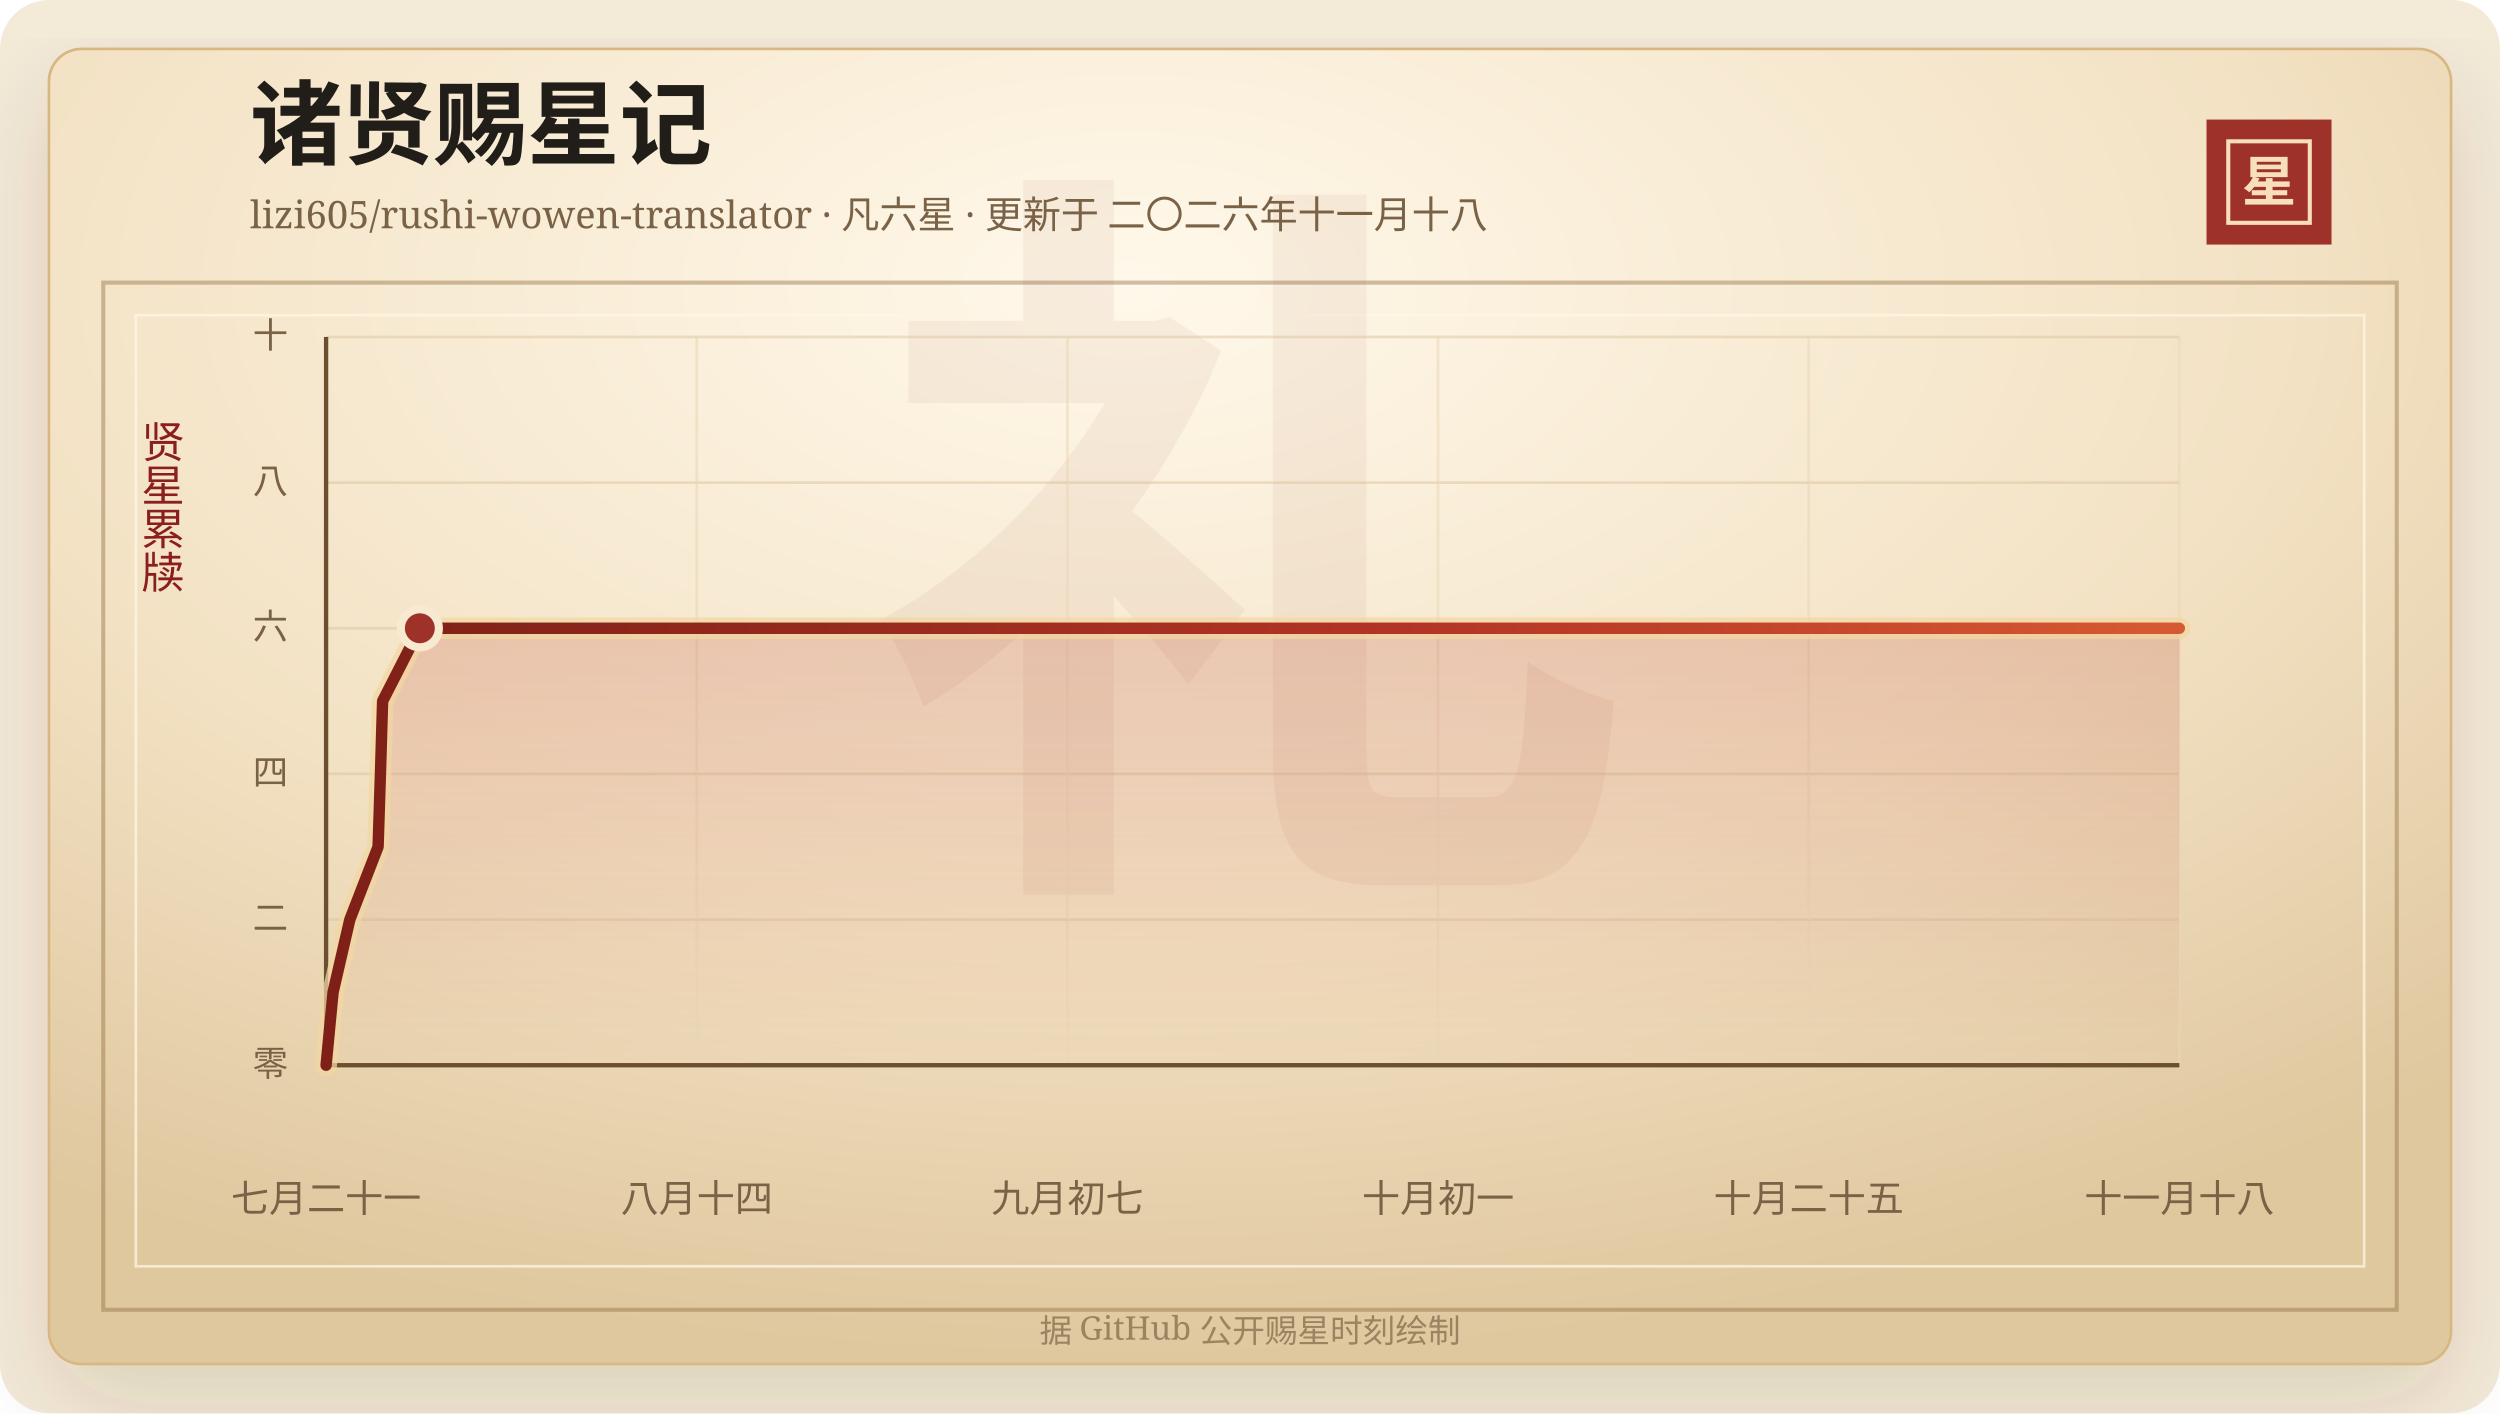
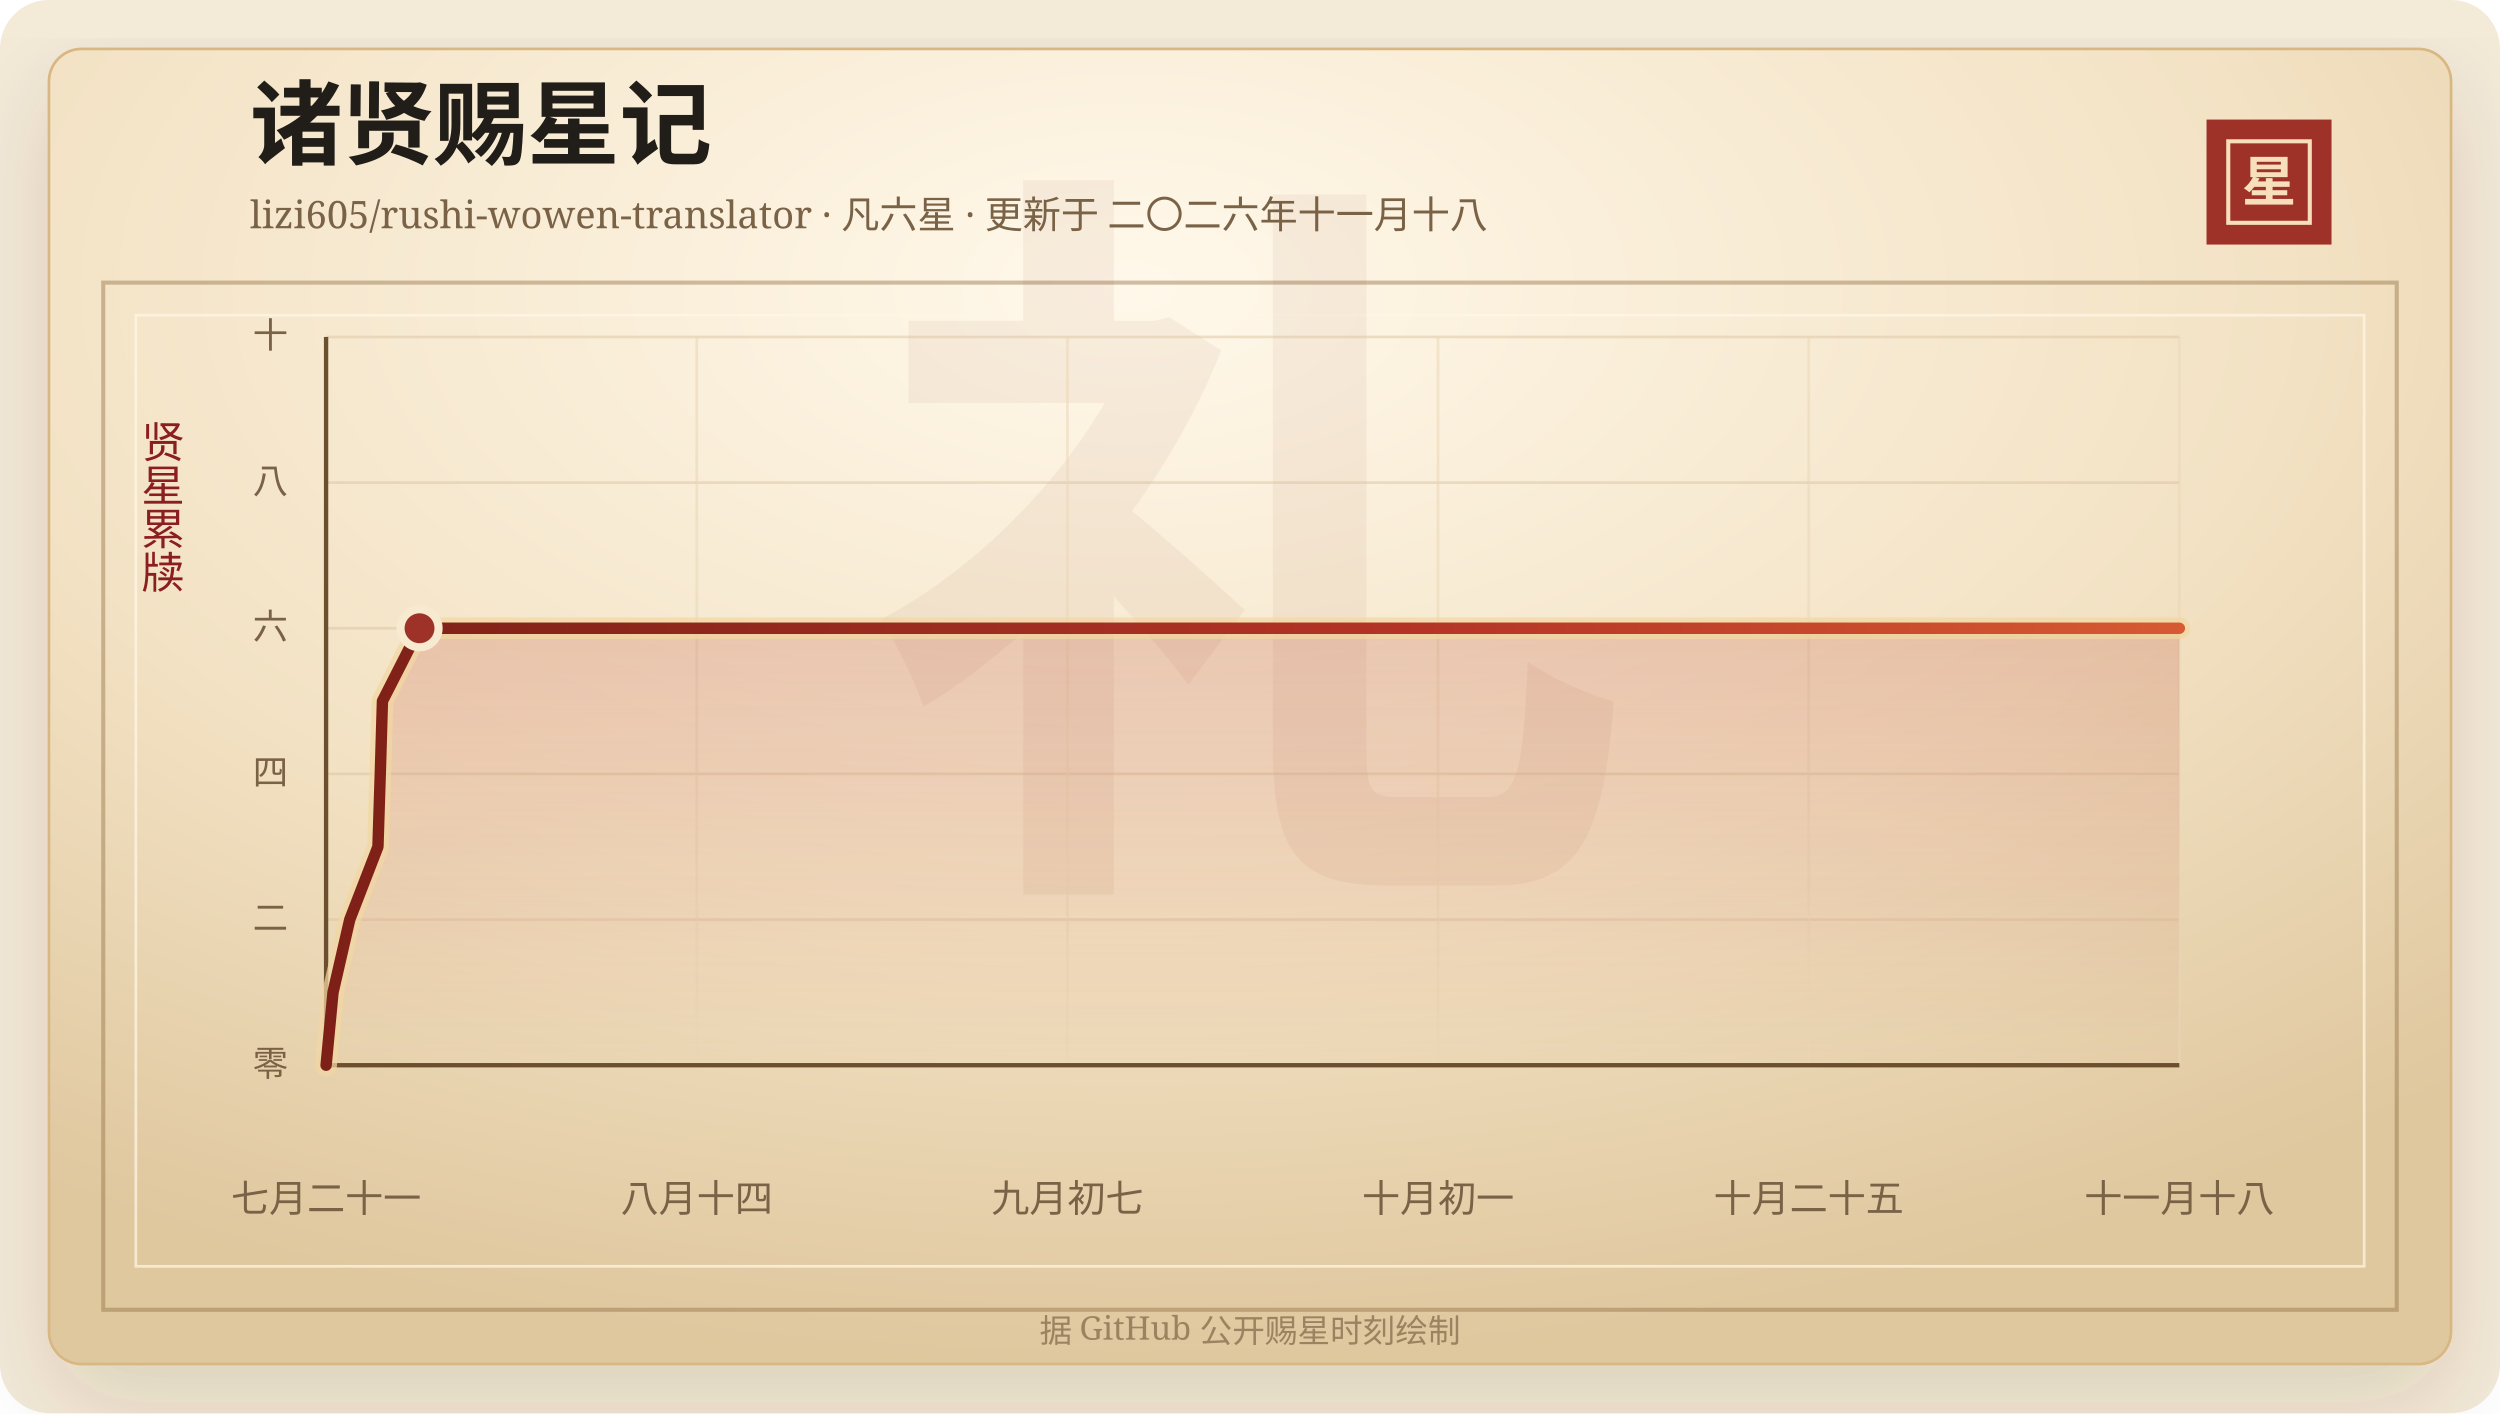
<svg xmlns="http://www.w3.org/2000/svg" width="920" height="520" viewBox="0 0 920 520" role="img" aria-labelledby="title desc">
  <defs>
    <linearGradient id="line" x1="0" x2="1" y1="0" y2="0">
      <stop offset="0%" stop-color="#7d2017" />
      <stop offset="58%" stop-color="#b33426" />
      <stop offset="100%" stop-color="#d65a32" />
    </linearGradient>
    <linearGradient id="area" x1="0" x2="0" y1="0" y2="1">
      <stop offset="0%" stop-color="#b33426" stop-opacity="0.2" />
      <stop offset="100%" stop-color="#b33426" stop-opacity="0" />
    </linearGradient>
    <radialGradient id="paper" cx="45%" cy="18%" r="82%">
      <stop offset="0%" stop-color="#fff8ea" />
      <stop offset="58%" stop-color="#f3e2c4" />
      <stop offset="100%" stop-color="#dfc79e" />
    </radialGradient>
    <filter id="shadow" x="-20%" y="-20%" width="140%" height="140%">
      <feDropShadow dx="0" dy="14" stdDeviation="18" flood-color="#3b2a20" flood-opacity="0.14" />
    </filter>
  </defs>
  <rect width="920" height="520" rx="18" fill="#f4ead8" />
  <rect x="18" y="18" width="884" height="484" rx="12" fill="url(#paper)" stroke="#d8b783" filter="url(#shadow)" />
  <rect x="38" y="104" width="844" height="378" fill="none" stroke="#8c6b3f" stroke-opacity="0.42" stroke-width="1.5" />
  <rect x="50" y="116" width="820" height="350" fill="none" stroke="#fff7e5" stroke-opacity="0.72" />
  <text x="460" y="304" text-anchor="middle" fill="#8c342a" fill-opacity="0.06" font-family="Songti SC, STSong, SimSun, serif" font-size="280" font-weight="700">礼</text>
  <text x="92" y="58" fill="#211d18" font-family="Songti SC, STSong, SimSun, serif" font-size="34" font-weight="700">诸贤赐星记</text>
  <text x="92" y="84" fill="#7a6247" font-family="Songti SC, STSong, SimSun, serif" font-size="14.0">lizi605/rushi-wowen-translator · 凡六星 · 更新于 二〇二六年十一月十八</text>
  <rect x="812" y="44" width="46" height="46" fill="#9e3228" />
  <rect x="820" y="52" width="30" height="30" fill="none" stroke="#f6dfba" stroke-width="1.5" />
  <text x="835" y="74" text-anchor="middle" fill="#f6dfba" font-family="Songti SC, STSong, SimSun, serif" font-size="20" font-weight="700">星</text>
  <text x="60" y="166" text-anchor="middle" fill="#8b1e1e" font-family="Songti SC, STSong, SimSun, serif" font-size="16" writing-mode="vertical-rl">贤星累牍</text>
  <line x1="120" y1="392.00" x2="802" y2="392.00" stroke="#d9c29e" stroke-opacity="0.48" />
  <text x="106" y="396.00" text-anchor="end" fill="#7a6247" font-family="Songti SC, STSong, SimSun, serif" font-size="13">零</text>
  <line x1="120" y1="338.40" x2="802" y2="338.40" stroke="#d9c29e" stroke-opacity="0.48" />
  <text x="106" y="342.40" text-anchor="end" fill="#7a6247" font-family="Songti SC, STSong, SimSun, serif" font-size="13">二</text>
  <line x1="120" y1="284.80" x2="802" y2="284.80" stroke="#d9c29e" stroke-opacity="0.48" />
  <text x="106" y="288.80" text-anchor="end" fill="#7a6247" font-family="Songti SC, STSong, SimSun, serif" font-size="13">四</text>
  <line x1="120" y1="231.20" x2="802" y2="231.20" stroke="#d9c29e" stroke-opacity="0.48" />
  <text x="106" y="235.20" text-anchor="end" fill="#7a6247" font-family="Songti SC, STSong, SimSun, serif" font-size="13">六</text>
  <line x1="120" y1="177.60" x2="802" y2="177.60" stroke="#d9c29e" stroke-opacity="0.48" />
  <text x="106" y="181.60" text-anchor="end" fill="#7a6247" font-family="Songti SC, STSong, SimSun, serif" font-size="13">八</text>
  <line x1="120" y1="124.00" x2="802" y2="124.00" stroke="#d9c29e" stroke-opacity="0.48" />
  <text x="106" y="128.00" text-anchor="end" fill="#7a6247" font-family="Songti SC, STSong, SimSun, serif" font-size="13">十</text>
  <line x1="120.00" y1="124" x2="120.00" y2="392" stroke="#ead6b7" stroke-opacity="0.54" />
  <text x="120.00" y="446" text-anchor="middle" fill="#7a6247" font-family="Songti SC, STSong, SimSun, serif" font-size="14">七月二十一</text>
  <line x1="256.40" y1="124" x2="256.40" y2="392" stroke="#ead6b7" stroke-opacity="0.54" />
  <text x="256.40" y="446" text-anchor="middle" fill="#7a6247" font-family="Songti SC, STSong, SimSun, serif" font-size="14">八月十四</text>
  <line x1="392.80" y1="124" x2="392.80" y2="392" stroke="#ead6b7" stroke-opacity="0.54" />
  <text x="392.80" y="446" text-anchor="middle" fill="#7a6247" font-family="Songti SC, STSong, SimSun, serif" font-size="14">九月初七</text>
  <line x1="529.20" y1="124" x2="529.20" y2="392" stroke="#ead6b7" stroke-opacity="0.54" />
  <text x="529.20" y="446" text-anchor="middle" fill="#7a6247" font-family="Songti SC, STSong, SimSun, serif" font-size="14">十月初一</text>
  <line x1="665.60" y1="124" x2="665.60" y2="392" stroke="#ead6b7" stroke-opacity="0.54" />
  <text x="665.60" y="446" text-anchor="middle" fill="#7a6247" font-family="Songti SC, STSong, SimSun, serif" font-size="14">十月二十五</text>
  <line x1="802.00" y1="124" x2="802.00" y2="392" stroke="#ead6b7" stroke-opacity="0.54" />
  <text x="802.00" y="446" text-anchor="middle" fill="#7a6247" font-family="Songti SC, STSong, SimSun, serif" font-size="14">十一月十八</text>
  <line x1="120" y1="392" x2="802" y2="392" stroke="#6c4f2e" stroke-width="1.6" />
  <line x1="120" y1="124" x2="120" y2="392" stroke="#6c4f2e" stroke-width="1.6" />
-   <polygon points="120.00,392.00 120.00,392.00 122.56,365.20 128.74,338.40 139.14,311.60 140.00,284.80 140.80,258.00 154.50,231.20 802.00,231.20 802.00,392.00" fill="url(#area)" />
-   <polyline points="120.00,392.00 122.56,365.20 128.74,338.40 139.14,311.60 140.00,284.80 140.80,258.00 154.50,231.20 802.00,231.20" fill="none" stroke="#f3d7a2" stroke-width="8" stroke-linecap="round" stroke-linejoin="round" opacity="0.72" />
-   <polyline points="120.00,392.00 122.56,365.20 128.74,338.40 139.14,311.60 140.00,284.80 140.80,258.00 154.50,231.20 802.00,231.20" fill="none" stroke="url(#line)" stroke-width="4.2" stroke-linecap="round" stroke-linejoin="round" />
-   <circle cx="154.50" cy="231.20" r="7" fill="#9e3228" stroke="#f7ead1" stroke-width="3" />
+   <polygon points="120.00,392.00 120.00,392.00 122.55,365.20 128.71,338.40 139.08,311.60 139.94,284.80 140.74,258.00 154.39,231.20 802.00,231.20 802.00,392.00" fill="url(#area)" />
+   <polyline points="120.00,392.00 122.55,365.20 128.71,338.40 139.08,311.60 139.94,284.80 140.74,258.00 154.39,231.20 802.00,231.20" fill="none" stroke="#f3d7a2" stroke-width="8" stroke-linecap="round" stroke-linejoin="round" opacity="0.72" />
+   <polyline points="120.00,392.00 122.55,365.20 128.71,338.40 139.08,311.60 139.94,284.80 140.74,258.00 154.39,231.20 802.00,231.20" fill="none" stroke="url(#line)" stroke-width="4.2" stroke-linecap="round" stroke-linejoin="round" />
+   <circle cx="154.39" cy="231.20" r="7" fill="#9e3228" stroke="#f7ead1" stroke-width="3" />
  <text x="460" y="494" text-anchor="middle" fill="#9b8361" font-family="Songti SC, STSong, SimSun, serif" font-size="12">据 GitHub 公开赐星时刻绘制</text>
</svg>
